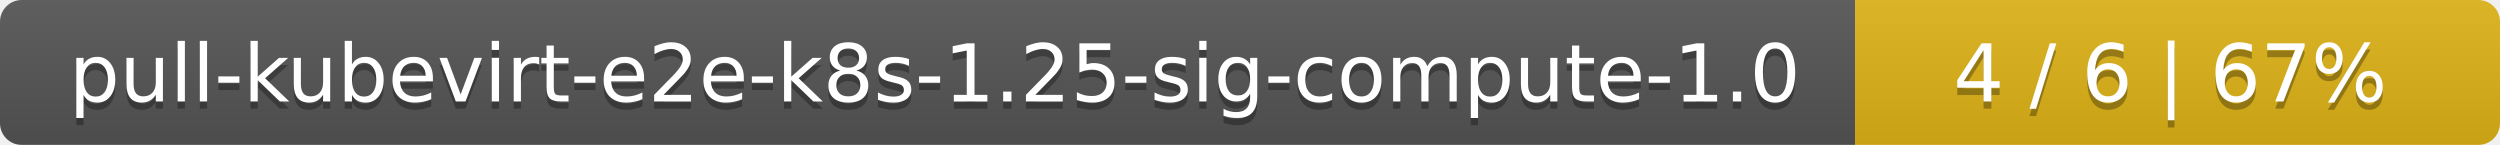
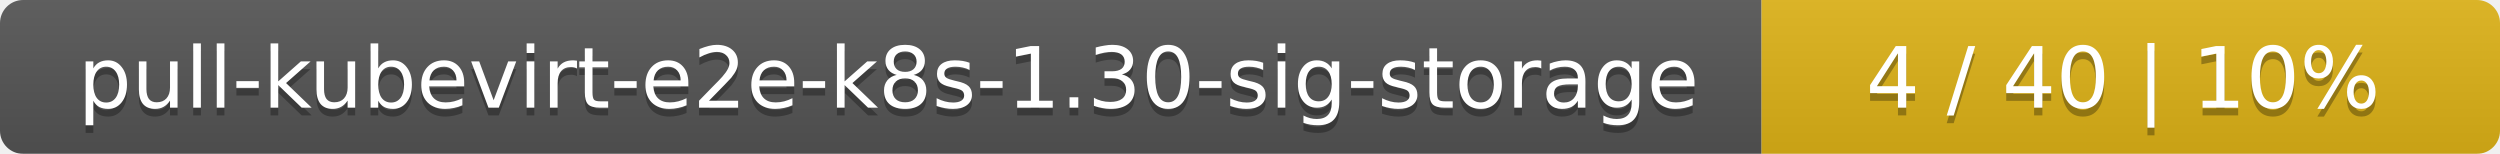
- <svg xmlns="http://www.w3.org/2000/svg" width="345" height="20">
+ <svg xmlns="http://www.w3.org/2000/svg" width="325" height="20">
  <linearGradient id="smooth" x2="0" y2="100%">
    <stop offset="0" stop-color="#bbb" stop-opacity=".1" />
    <stop offset="1" stop-opacity=".1" />
  </linearGradient>
  <mask id="round">
-     <rect width="345" height="20" rx="3" fill="#fff" />
+     <rect width="325" height="20" rx="3" fill="#fff" />
  </mask>
  <g mask="url(#round)">
-     <rect width="256" height="20" fill="#555" />
-     <rect x="256" width="89" height="20" fill="#dfb317" />
-     <rect width="345" height="20" fill="url(#smooth)" />
+     <rect width="229" height="20" fill="#555" />
+     <rect x="229" width="96" height="20" fill="#dfb317" />
+     <rect width="325" height="20" fill="url(#smooth)" />
  </g>
  <g fill="#fff" text-anchor="middle" font-family="DejaVu Sans,Verdana,Geneva,sans-serif" font-size="11">
-     <text x="129" y="15" fill="#010101" fill-opacity=".3">pull-kubevirt-e2e-k8s-1.25-sig-compute-1.0</text>
-     <text x="129" y="14">pull-kubevirt-e2e-k8s-1.25-sig-compute-1.0</text>
-     <text x="299.5" y="15" fill="#010101" fill-opacity=".3">4 / 6    |    67%</text>
-     <text x="299.5" y="14">4 / 6    |    67%</text>
+     <text x="115.5" y="15" fill="#010101" fill-opacity=".3">pull-kubevirt-e2e-k8s-1.30-sig-storage</text>
+     <text x="115.5" y="14">pull-kubevirt-e2e-k8s-1.30-sig-storage</text>
+     <text x="276" y="15" fill="#010101" fill-opacity=".3">4 / 40    |    10%</text>
+     <text x="276" y="14">4 / 40    |    10%</text>
  </g>
</svg>
